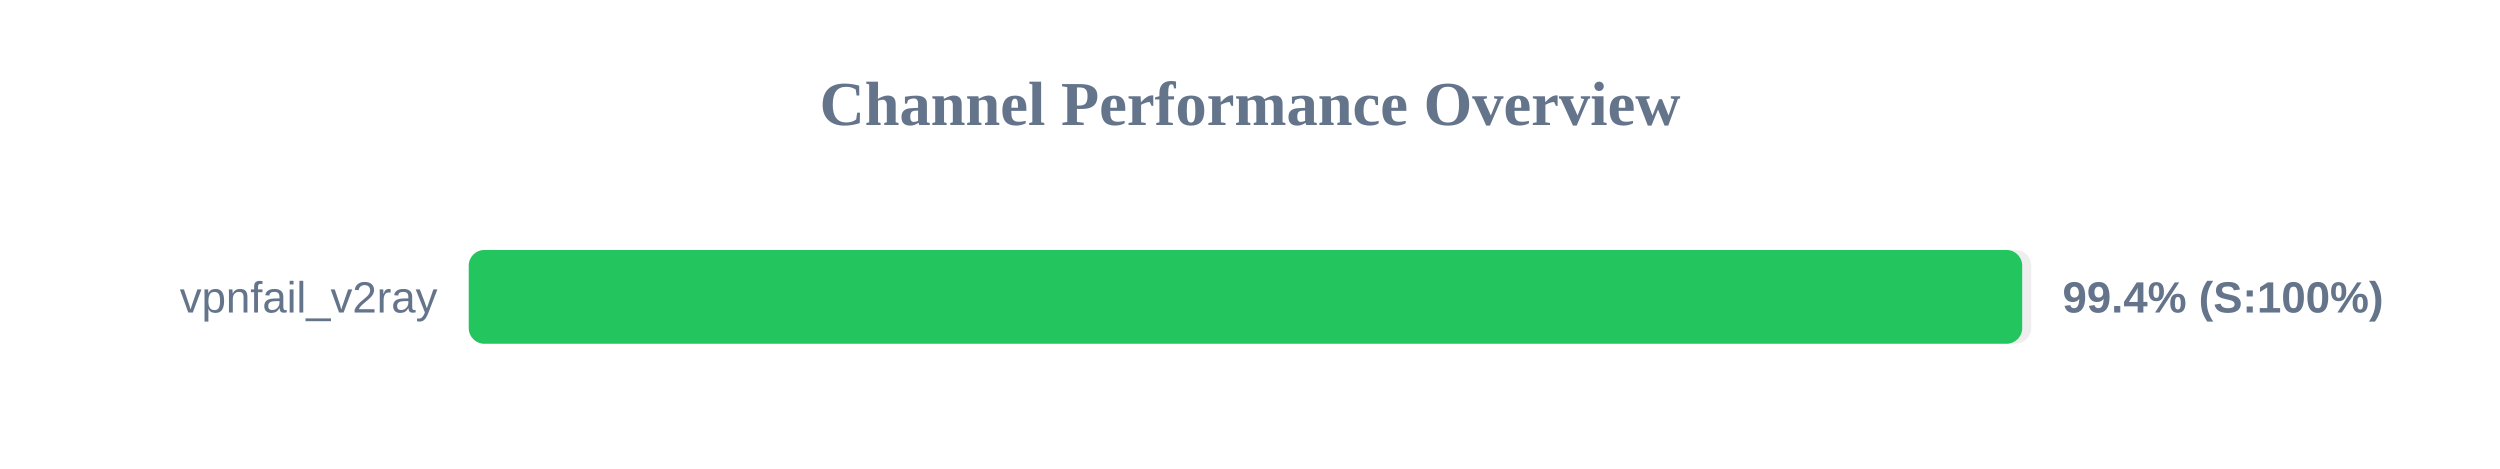
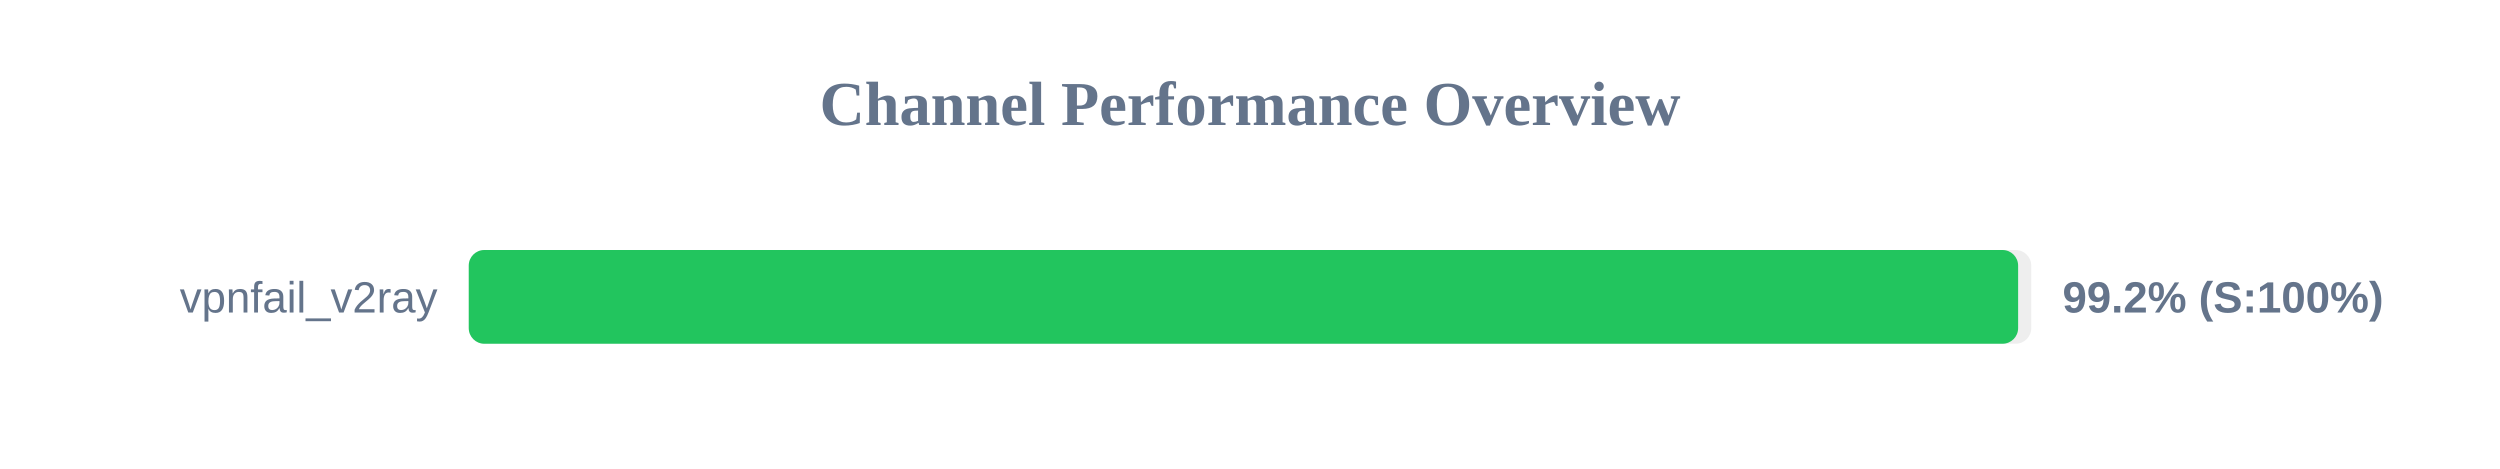
<svg xmlns="http://www.w3.org/2000/svg" width="800" height="150" version="1.1">
  <style>
        .row { font: 14px Arial; fill: #64748b; }
        .score { font: bold 14px Arial; fill: #64748b; }
    </style>
  <text x="400" y="40" text-anchor="middle" font-size="20px" font-weight="bold" fill="#64748b">Channel Performance Overview</text>
  <rect x="150" y="80" width="500" height="30" fill="#eee" rx="5" />
-   <rect x="150" y="80" width="497.1" height="30" fill="#22c55e" rx="5" />
+   <rect x="150" y="80" width="495.8" height="30" fill="#22c55e" rx="5" />
  <text x="140" y="100" text-anchor="end" class="row">vpnfail_v2ray</text>
-   <text x="660" y="100" text-anchor="start" class="score">99.4% (S:100%)</text>
+   <text x="660" y="100" text-anchor="start" class="score">99.2% (S:100%)</text>
</svg>
